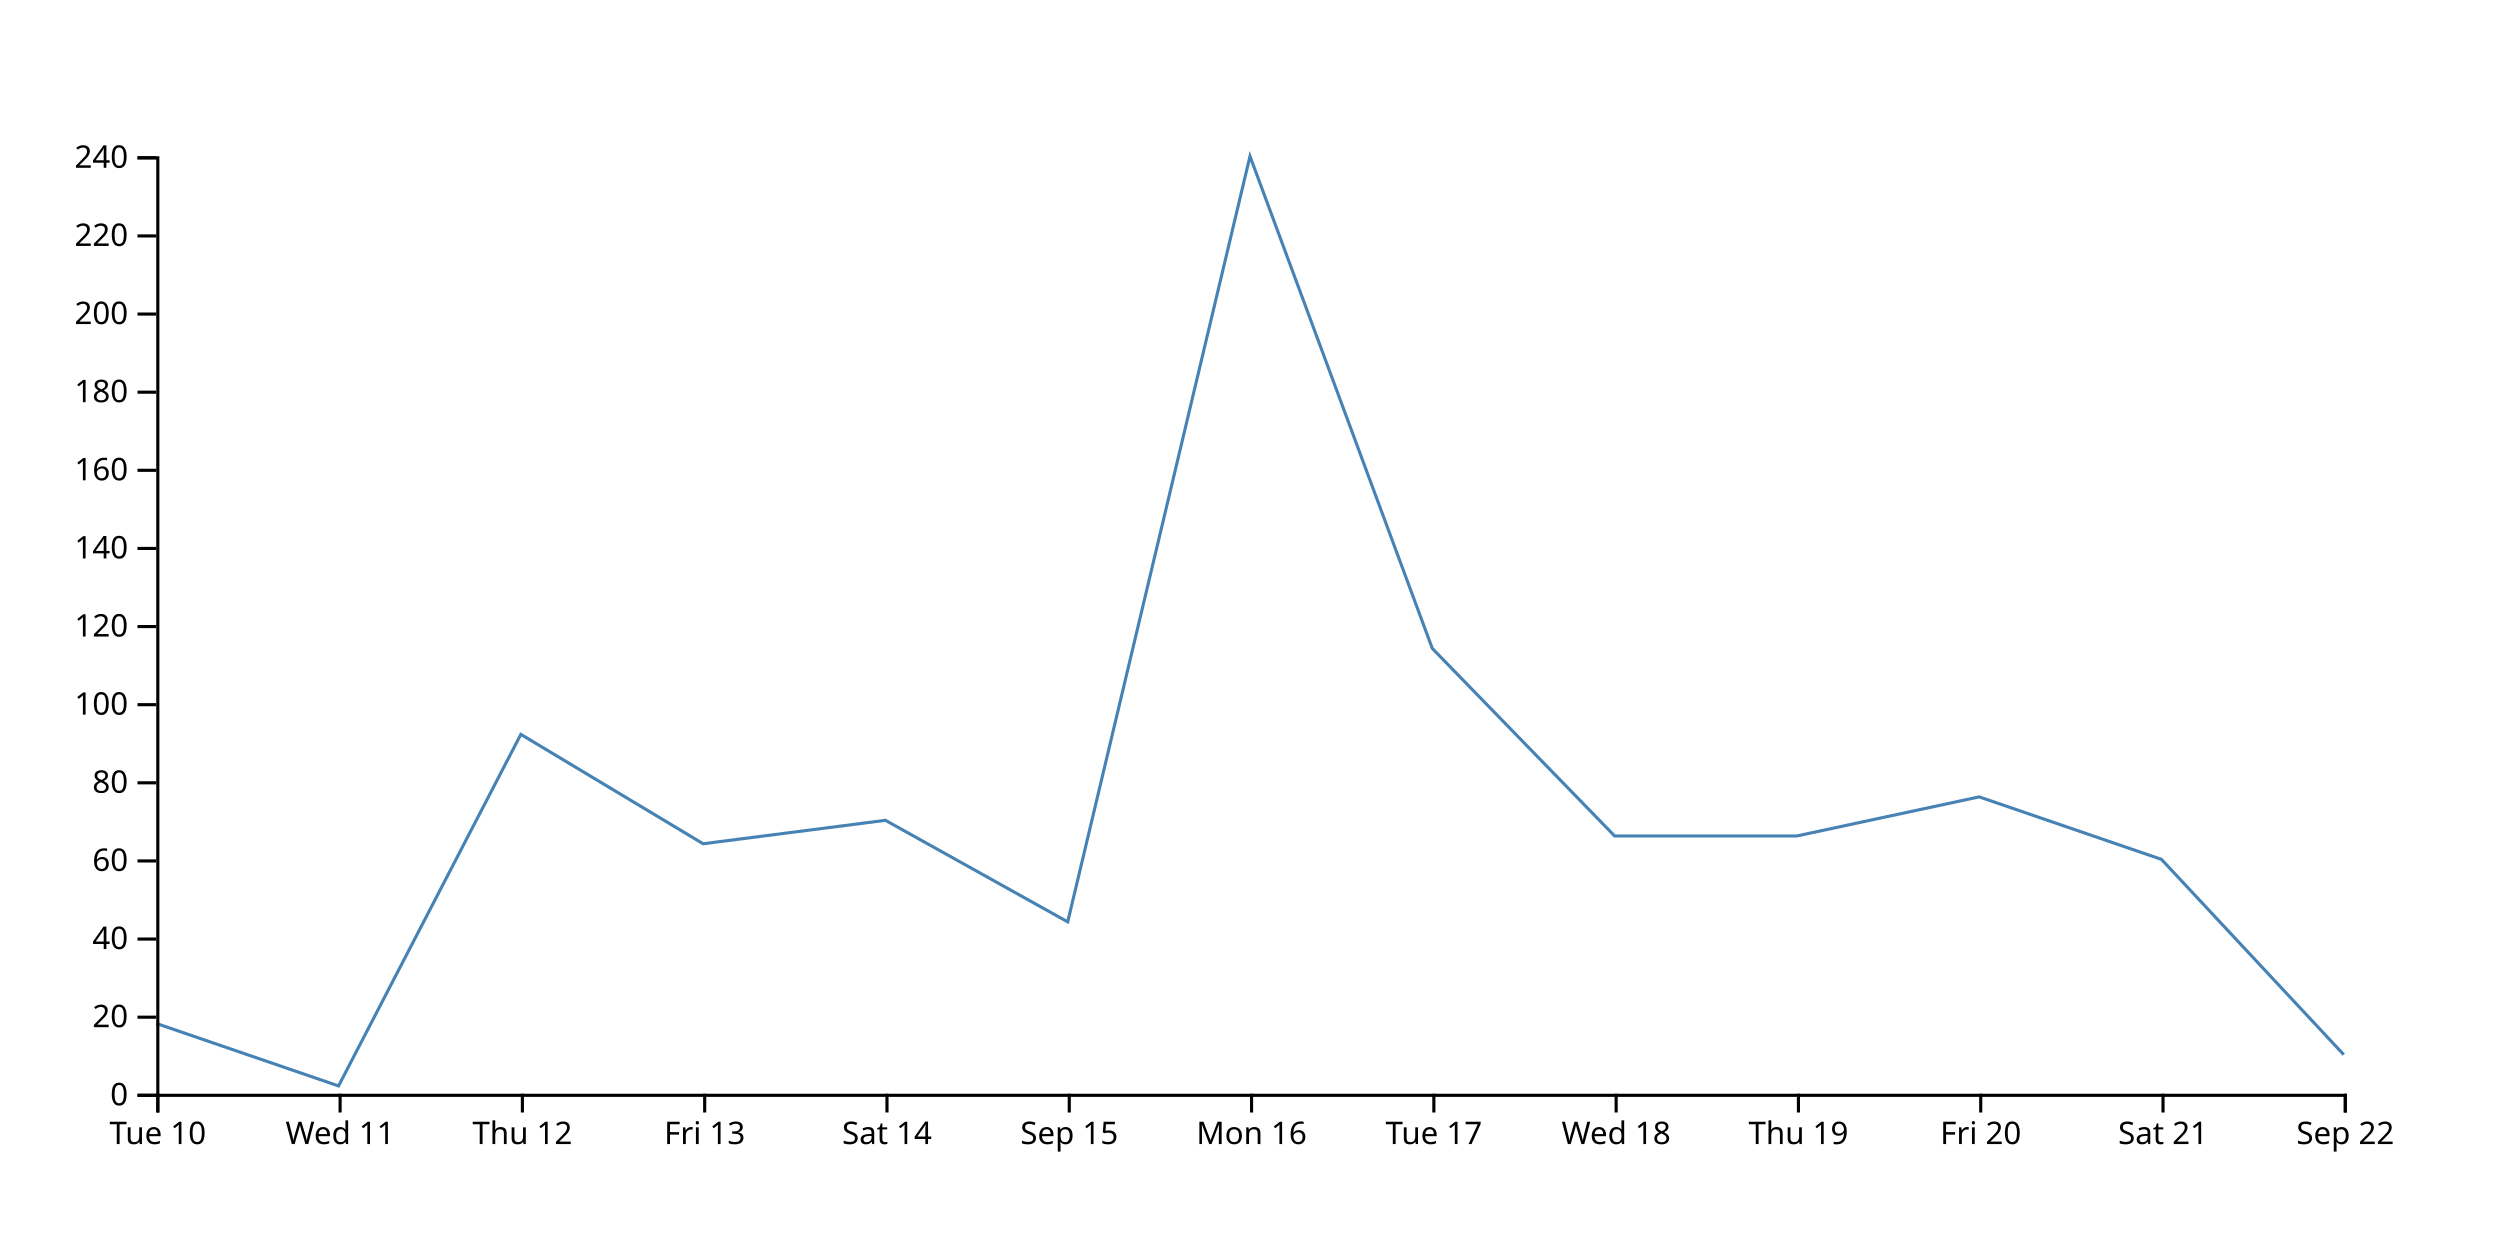
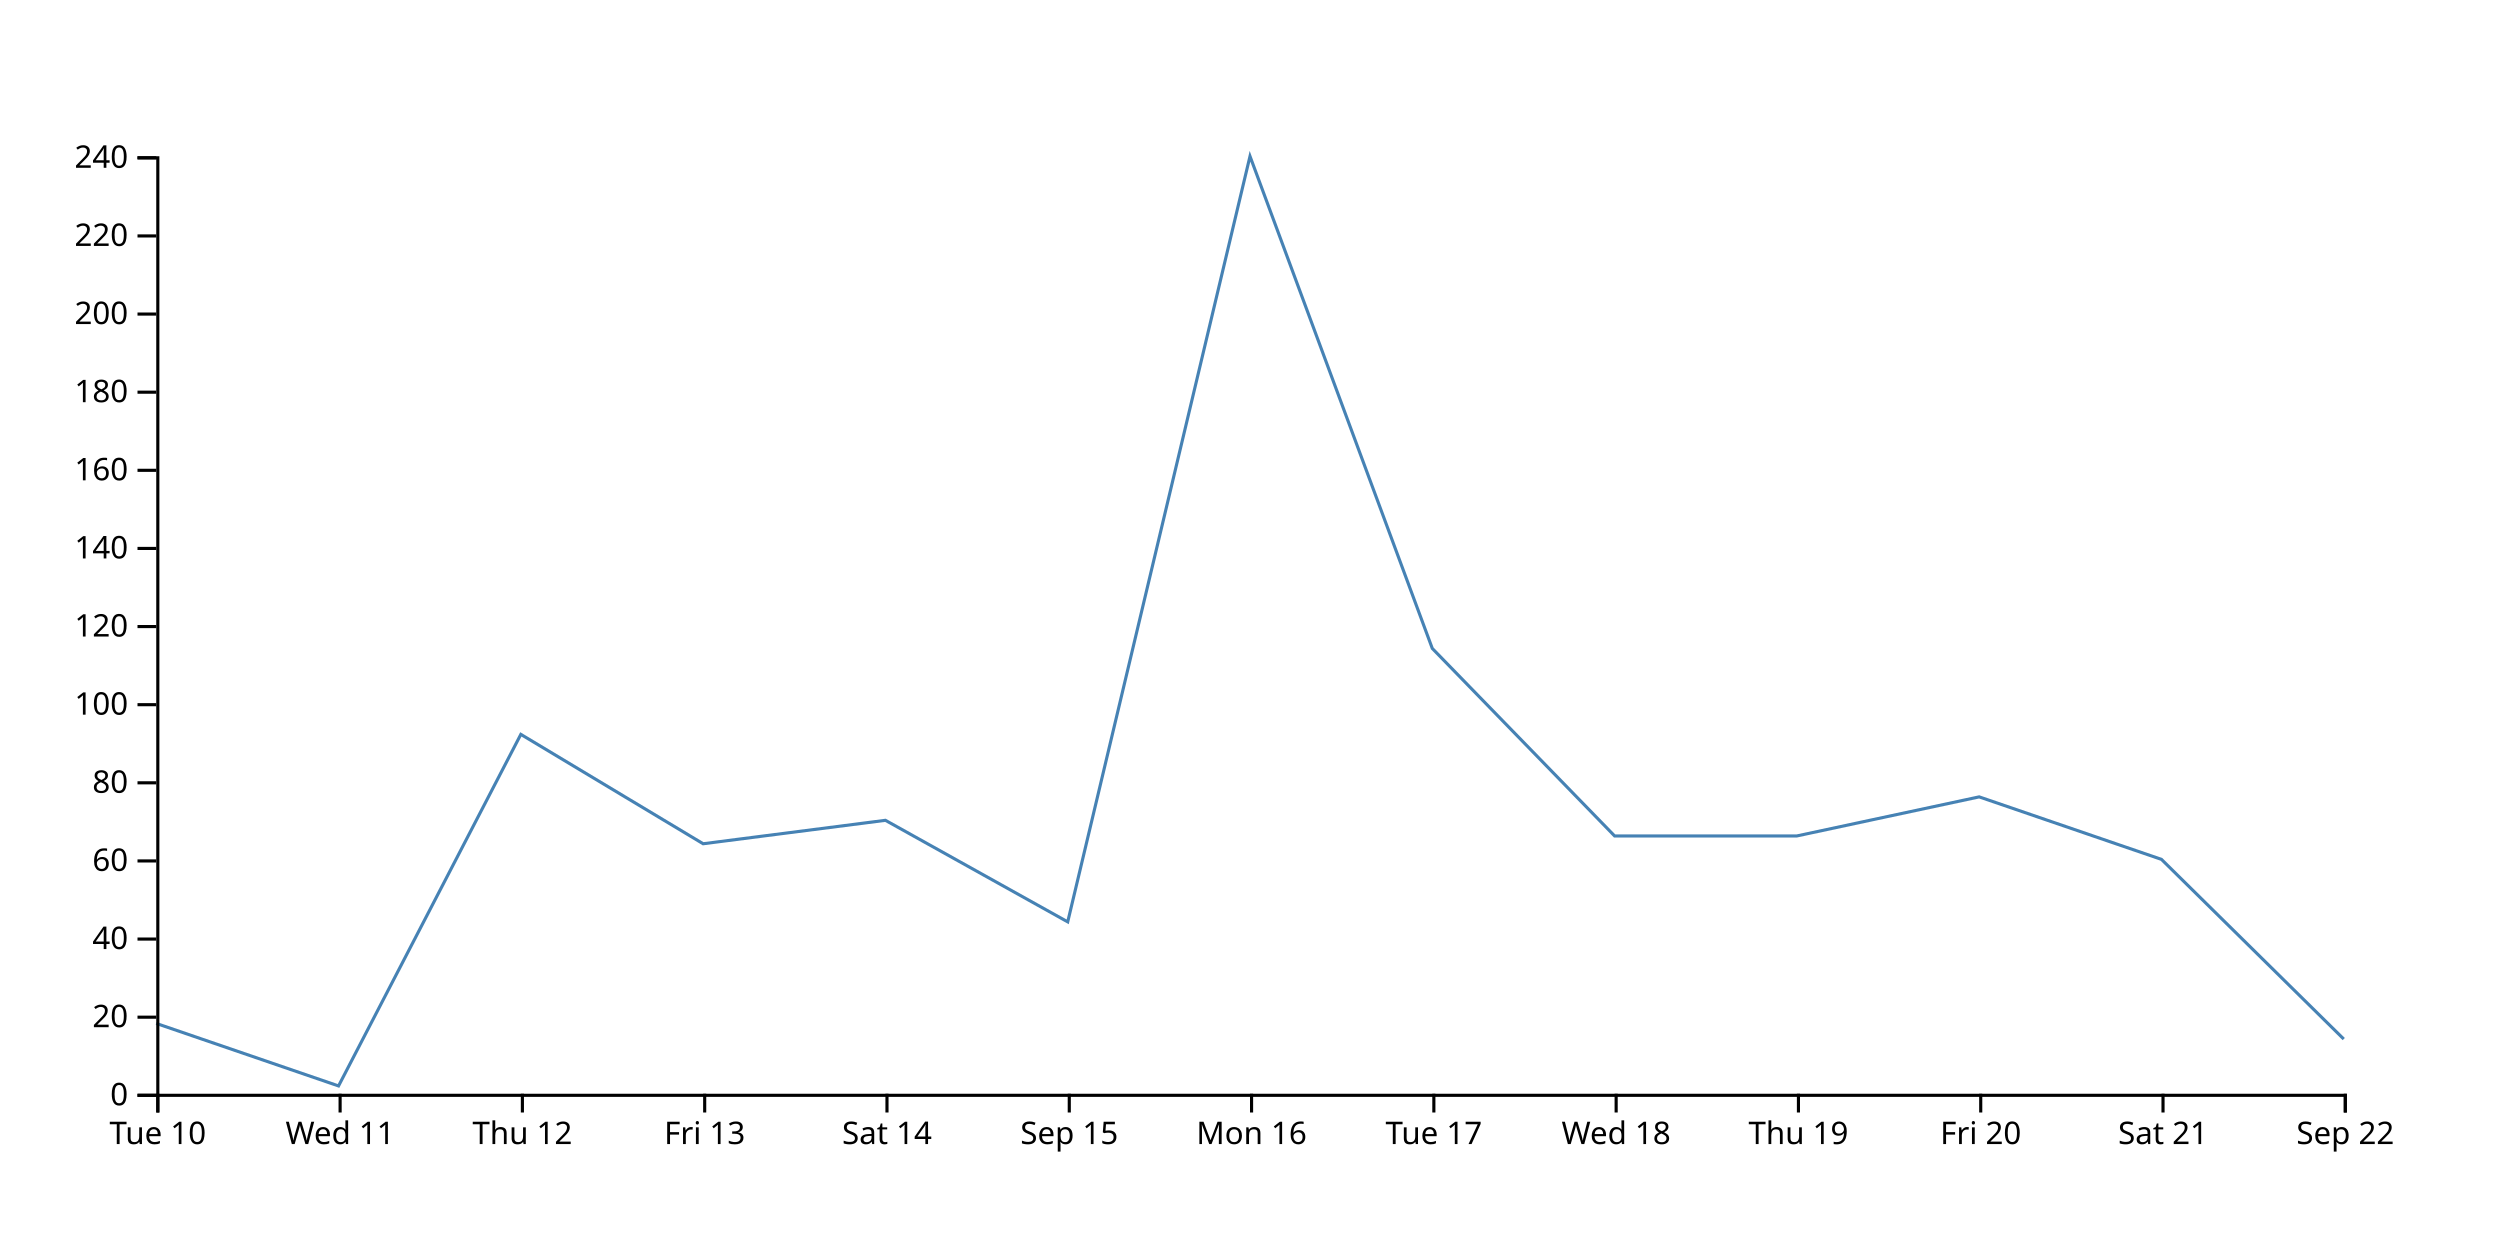
<svg xmlns="http://www.w3.org/2000/svg" width="800" height="400">
-   <path d="M750,337.5L691.667,275L633.333,255L575,267.5L516.667,267.5L458.333,207.5L400,50L341.667,295L283.333,262.5L225,270L166.667,235L108.333,347.5L50,327.5" fill="none" stroke="steelblue" />
+   <path d="M750,332.5L691.667,275L633.333,255L575,267.5L516.667,267.5L458.333,207.5L400,50L341.667,295L283.333,262.5L225,270L166.667,235L108.333,347.5L50,327.5" fill="none" stroke="steelblue" />
  <g transform="translate(0,350)" fill="none" font-size="10" font-family="sans-serif" text-anchor="middle">
    <path class="domain" stroke="currentColor" d="M50.5,6V0.5H750.5V6" />
    <g class="tick" opacity="1" transform="translate(50.5,0)">
      <line stroke="currentColor" y2="6" />
      <text fill="currentColor" y="9" dy="0.71em">Tue 10</text>
    </g>
    <g class="tick" opacity="1" transform="translate(108.8333,0)">
      <line stroke="currentColor" y2="6" />
      <text fill="currentColor" y="9" dy="0.71em">Wed 11</text>
    </g>
    <g class="tick" opacity="1" transform="translate(167.1667,0)">
      <line stroke="currentColor" y2="6" />
      <text fill="currentColor" y="9" dy="0.71em">Thu 12</text>
    </g>
    <g class="tick" opacity="1" transform="translate(225.5,0)">
      <line stroke="currentColor" y2="6" />
      <text fill="currentColor" y="9" dy="0.71em">Fri 13</text>
    </g>
    <g class="tick" opacity="1" transform="translate(283.8333,0)">
      <line stroke="currentColor" y2="6" />
      <text fill="currentColor" y="9" dy="0.71em">Sat 14</text>
    </g>
    <g class="tick" opacity="1" transform="translate(342.1667,0)">
      <line stroke="currentColor" y2="6" />
      <text fill="currentColor" y="9" dy="0.71em">Sep 15</text>
    </g>
    <g class="tick" opacity="1" transform="translate(400.5,0)">
      <line stroke="currentColor" y2="6" />
      <text fill="currentColor" y="9" dy="0.71em">Mon 16</text>
    </g>
    <g class="tick" opacity="1" transform="translate(458.8333,0)">
      <line stroke="currentColor" y2="6" />
      <text fill="currentColor" y="9" dy="0.71em">Tue 17</text>
    </g>
    <g class="tick" opacity="1" transform="translate(517.1667,0)">
      <line stroke="currentColor" y2="6" />
      <text fill="currentColor" y="9" dy="0.71em">Wed 18</text>
    </g>
    <g class="tick" opacity="1" transform="translate(575.5,0)">
      <line stroke="currentColor" y2="6" />
      <text fill="currentColor" y="9" dy="0.71em">Thu 19</text>
    </g>
    <g class="tick" opacity="1" transform="translate(633.8333,0)">
      <line stroke="currentColor" y2="6" />
      <text fill="currentColor" y="9" dy="0.71em">Fri 20</text>
    </g>
    <g class="tick" opacity="1" transform="translate(692.1667,0)">
      <line stroke="currentColor" y2="6" />
      <text fill="currentColor" y="9" dy="0.71em">Sat 21</text>
    </g>
    <g class="tick" opacity="1" transform="translate(750.5,0)">
      <line stroke="currentColor" y2="6" />
      <text fill="currentColor" y="9" dy="0.71em">Sep 22</text>
    </g>
  </g>
  <g transform="translate(50,0)" fill="none" font-size="10" font-family="sans-serif" text-anchor="end">
    <path class="domain" stroke="currentColor" d="M-6,350.5H0.5V50.5H-6" />
    <g class="tick" opacity="1" transform="translate(0,350.5)">
      <line stroke="currentColor" x2="-6" />
      <text fill="currentColor" x="-9" dy="0.32em">0</text>
    </g>
    <g class="tick" opacity="1" transform="translate(0,325.5)">
      <line stroke="currentColor" x2="-6" />
      <text fill="currentColor" x="-9" dy="0.32em">20</text>
    </g>
    <g class="tick" opacity="1" transform="translate(0,300.5)">
      <line stroke="currentColor" x2="-6" />
      <text fill="currentColor" x="-9" dy="0.32em">40</text>
    </g>
    <g class="tick" opacity="1" transform="translate(0,275.5)">
      <line stroke="currentColor" x2="-6" />
      <text fill="currentColor" x="-9" dy="0.32em">60</text>
    </g>
    <g class="tick" opacity="1" transform="translate(0,250.5)">
      <line stroke="currentColor" x2="-6" />
      <text fill="currentColor" x="-9" dy="0.32em">80</text>
    </g>
    <g class="tick" opacity="1" transform="translate(0,225.5)">
      <line stroke="currentColor" x2="-6" />
      <text fill="currentColor" x="-9" dy="0.32em">100</text>
    </g>
    <g class="tick" opacity="1" transform="translate(0,200.5)">
      <line stroke="currentColor" x2="-6" />
      <text fill="currentColor" x="-9" dy="0.32em">120</text>
    </g>
    <g class="tick" opacity="1" transform="translate(0,175.5)">
      <line stroke="currentColor" x2="-6" />
      <text fill="currentColor" x="-9" dy="0.32em">140</text>
    </g>
    <g class="tick" opacity="1" transform="translate(0,150.5)">
      <line stroke="currentColor" x2="-6" />
      <text fill="currentColor" x="-9" dy="0.32em">160</text>
    </g>
    <g class="tick" opacity="1" transform="translate(0,125.5)">
      <line stroke="currentColor" x2="-6" />
      <text fill="currentColor" x="-9" dy="0.32em">180</text>
    </g>
    <g class="tick" opacity="1" transform="translate(0,100.5)">
      <line stroke="currentColor" x2="-6" />
      <text fill="currentColor" x="-9" dy="0.32em">200</text>
    </g>
    <g class="tick" opacity="1" transform="translate(0,75.5)">
      <line stroke="currentColor" x2="-6" />
      <text fill="currentColor" x="-9" dy="0.32em">220</text>
    </g>
    <g class="tick" opacity="1" transform="translate(0,50.5)">
      <line stroke="currentColor" x2="-6" />
      <text fill="currentColor" x="-9" dy="0.32em">240</text>
    </g>
  </g>
</svg>
